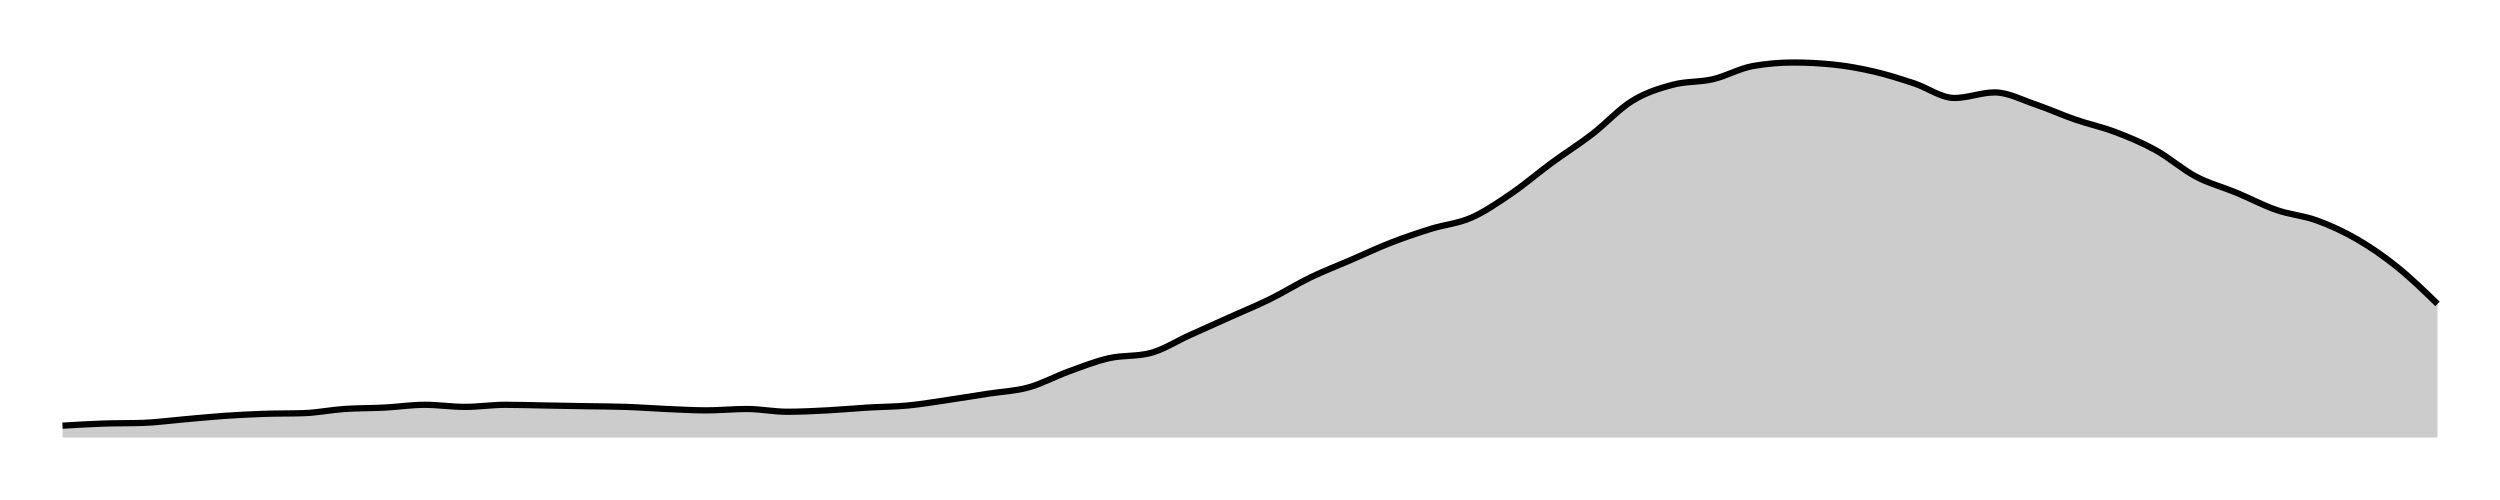
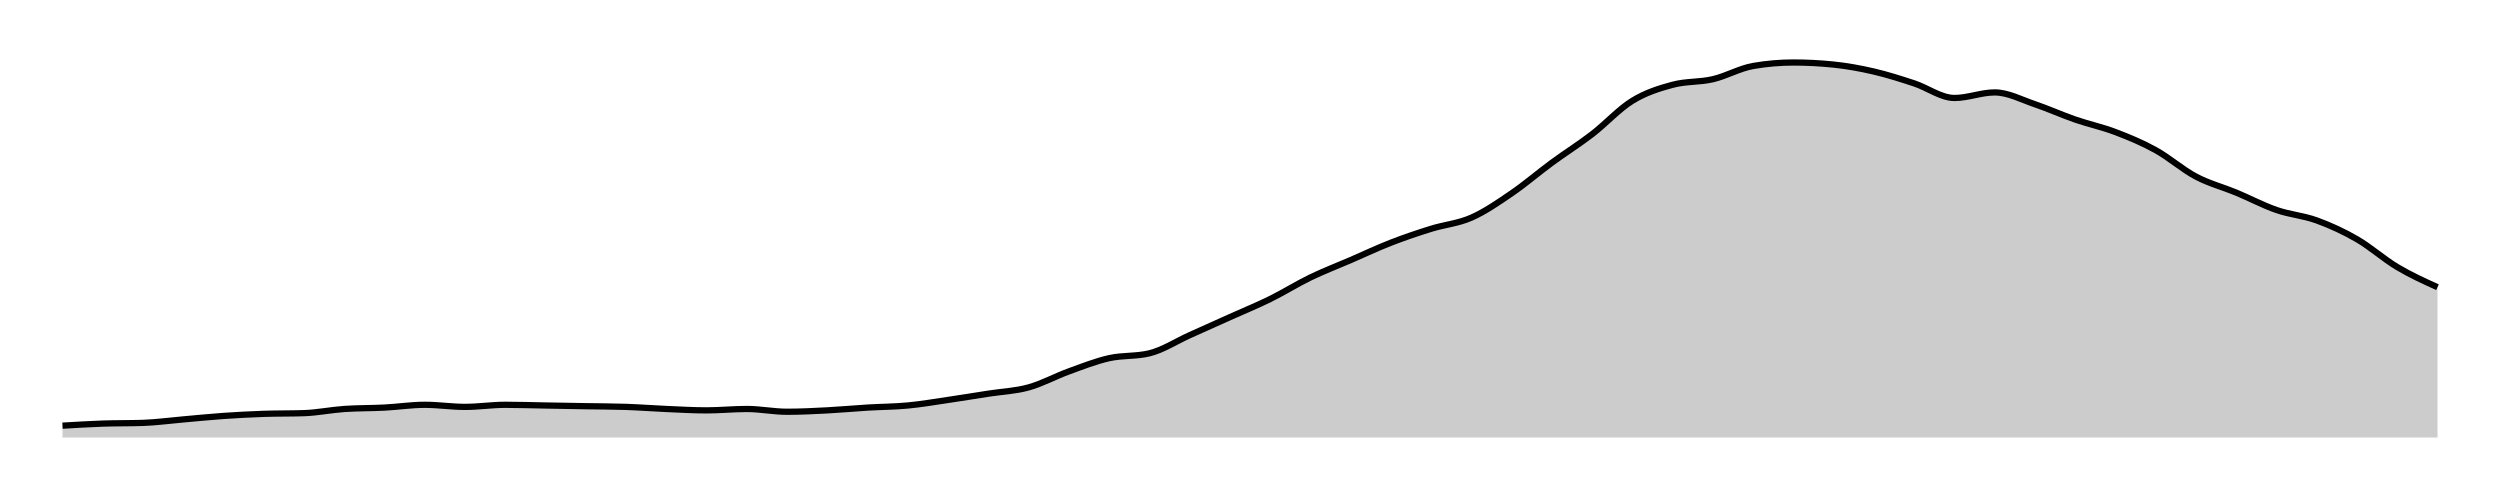
<svg xmlns="http://www.w3.org/2000/svg" width="400" height="80">
  <g transform="translate(10,10)">
-     <path class="area" fill="rgba(0, 0, 0, 0.2)" d="M0,58.108C2.147,57.978,4.294,57.848,6.441,57.774C8.588,57.699,10.734,57.737,12.881,57.662C15.028,57.588,17.175,57.291,19.322,57.106C21.469,56.92,23.616,56.698,25.763,56.549C27.91,56.401,30.056,56.289,32.203,56.215C34.35,56.141,36.497,56.178,38.644,56.104C40.791,56.03,42.938,55.584,45.085,55.436C47.232,55.288,49.379,55.325,51.525,55.213C53.672,55.102,55.819,54.768,57.966,54.768C60.113,54.768,62.26,55.102,64.407,55.102C66.554,55.102,68.701,54.768,70.847,54.768C72.994,54.768,75.141,54.842,77.288,54.879C79.435,54.917,81.582,54.954,83.729,54.991C85.876,55.028,88.023,55.028,90.169,55.102C92.316,55.176,94.463,55.343,96.61,55.436C98.757,55.529,100.904,55.659,103.051,55.659C105.198,55.659,107.345,55.436,109.492,55.436C111.638,55.436,113.785,55.881,115.932,55.881C118.079,55.881,120.226,55.77,122.373,55.659C124.52,55.547,126.667,55.343,128.814,55.213C130.96,55.083,133.107,55.083,135.254,54.879C137.401,54.675,139.548,54.304,141.695,53.989C143.842,53.673,145.989,53.321,148.136,52.987C150.282,52.653,152.429,52.579,154.576,51.985C156.723,51.391,158.87,50.204,161.017,49.425C163.164,48.646,165.311,47.792,167.458,47.31C169.605,46.827,171.751,47.05,173.898,46.531C176.045,46.011,178.192,44.601,180.339,43.636C182.486,42.672,184.633,41.707,186.78,40.742C188.927,39.777,191.073,38.905,193.22,37.848C195.367,36.79,197.514,35.436,199.661,34.397C201.808,33.358,203.955,32.542,206.102,31.614C208.249,30.686,210.395,29.666,212.542,28.831C214.689,27.996,216.836,27.273,218.983,26.605C221.13,25.937,223.277,25.77,225.424,24.824C227.571,23.878,229.718,22.393,231.864,20.928C234.011,19.462,236.158,17.607,238.305,16.03C240.452,14.453,242.599,13.117,244.746,11.466C246.893,9.814,249.04,7.44,251.186,6.122C253.333,4.805,255.48,4.137,257.627,3.562C259.774,2.987,261.921,3.173,264.068,2.672C266.215,2.171,268.362,0.928,270.508,0.557C272.655,0.186,274.802,0,276.949,0C279.096,0,281.243,0.111,283.39,0.334C285.537,0.557,287.684,0.946,289.831,1.447C291.977,1.948,294.124,2.635,296.271,3.34C298.418,4.045,300.565,5.677,302.712,5.677C304.859,5.677,307.006,4.787,309.153,4.787C311.299,4.787,313.446,5.955,315.593,6.679C317.74,7.403,319.887,8.386,322.034,9.128C324.181,9.87,326.328,10.315,328.475,11.132C330.621,11.948,332.768,12.839,334.915,14.026C337.062,15.213,339.209,17.124,341.356,18.256C343.503,19.388,345.65,19.926,347.797,20.816C349.944,21.707,352.09,22.857,354.237,23.599C356.384,24.341,358.531,24.49,360.678,25.269C362.825,26.048,364.972,27.032,367.119,28.275C369.266,29.518,371.412,31.002,373.559,32.727C375.706,34.453,377.853,36.54,380,38.627L380,60C377.853,60,375.706,60,373.559,60C371.412,60,369.266,60,367.119,60C364.972,60,362.825,60,360.678,60C358.531,60,356.384,60,354.237,60C352.09,60,349.944,60,347.797,60C345.65,60,343.503,60,341.356,60C339.209,60,337.062,60,334.915,60C332.768,60,330.621,60,328.475,60C326.328,60,324.181,60,322.034,60C319.887,60,317.74,60,315.593,60C313.446,60,311.299,60,309.153,60C307.006,60,304.859,60,302.712,60C300.565,60,298.418,60,296.271,60C294.124,60,291.977,60,289.831,60C287.684,60,285.537,60,283.39,60C281.243,60,279.096,60,276.949,60C274.802,60,272.655,60,270.508,60C268.362,60,266.215,60,264.068,60C261.921,60,259.774,60,257.627,60C255.48,60,253.333,60,251.186,60C249.04,60,246.893,60,244.746,60C242.599,60,240.452,60,238.305,60C236.158,60,234.011,60,231.864,60C229.718,60,227.571,60,225.424,60C223.277,60,221.13,60,218.983,60C216.836,60,214.689,60,212.542,60C210.395,60,208.249,60,206.102,60C203.955,60,201.808,60,199.661,60C197.514,60,195.367,60,193.22,60C191.073,60,188.927,60,186.78,60C184.633,60,182.486,60,180.339,60C178.192,60,176.045,60,173.898,60C171.751,60,169.605,60,167.458,60C165.311,60,163.164,60,161.017,60C158.87,60,156.723,60,154.576,60C152.429,60,150.282,60,148.136,60C145.989,60,143.842,60,141.695,60C139.548,60,137.401,60,135.254,60C133.107,60,130.96,60,128.814,60C126.667,60,124.52,60,122.373,60C120.226,60,118.079,60,115.932,60C113.785,60,111.638,60,109.492,60C107.345,60,105.198,60,103.051,60C100.904,60,98.757,60,96.61,60C94.463,60,92.316,60,90.169,60C88.023,60,85.876,60,83.729,60C81.582,60,79.435,60,77.288,60C75.141,60,72.994,60,70.847,60C68.701,60,66.554,60,64.407,60C62.26,60,60.113,60,57.966,60C55.819,60,53.672,60,51.525,60C49.379,60,47.232,60,45.085,60C42.938,60,40.791,60,38.644,60C36.497,60,34.35,60,32.203,60C30.056,60,27.91,60,25.763,60C23.616,60,21.469,60,19.322,60C17.175,60,15.028,60,12.881,60C10.734,60,8.588,60,6.441,60C4.294,60,2.147,60,0,60Z" />
-     <path class="line" stroke="black" fill="none" d="M0,58.108C2.147,57.978,4.294,57.848,6.441,57.774C8.588,57.699,10.734,57.737,12.881,57.662C15.028,57.588,17.175,57.291,19.322,57.106C21.469,56.92,23.616,56.698,25.763,56.549C27.91,56.401,30.056,56.289,32.203,56.215C34.35,56.141,36.497,56.178,38.644,56.104C40.791,56.03,42.938,55.584,45.085,55.436C47.232,55.288,49.379,55.325,51.525,55.213C53.672,55.102,55.819,54.768,57.966,54.768C60.113,54.768,62.26,55.102,64.407,55.102C66.554,55.102,68.701,54.768,70.847,54.768C72.994,54.768,75.141,54.842,77.288,54.879C79.435,54.917,81.582,54.954,83.729,54.991C85.876,55.028,88.023,55.028,90.169,55.102C92.316,55.176,94.463,55.343,96.61,55.436C98.757,55.529,100.904,55.659,103.051,55.659C105.198,55.659,107.345,55.436,109.492,55.436C111.638,55.436,113.785,55.881,115.932,55.881C118.079,55.881,120.226,55.77,122.373,55.659C124.52,55.547,126.667,55.343,128.814,55.213C130.96,55.083,133.107,55.083,135.254,54.879C137.401,54.675,139.548,54.304,141.695,53.989C143.842,53.673,145.989,53.321,148.136,52.987C150.282,52.653,152.429,52.579,154.576,51.985C156.723,51.391,158.87,50.204,161.017,49.425C163.164,48.646,165.311,47.792,167.458,47.31C169.605,46.827,171.751,47.05,173.898,46.531C176.045,46.011,178.192,44.601,180.339,43.636C182.486,42.672,184.633,41.707,186.78,40.742C188.927,39.777,191.073,38.905,193.22,37.848C195.367,36.79,197.514,35.436,199.661,34.397C201.808,33.358,203.955,32.542,206.102,31.614C208.249,30.686,210.395,29.666,212.542,28.831C214.689,27.996,216.836,27.273,218.983,26.605C221.13,25.937,223.277,25.77,225.424,24.824C227.571,23.878,229.718,22.393,231.864,20.928C234.011,19.462,236.158,17.607,238.305,16.03C240.452,14.453,242.599,13.117,244.746,11.466C246.893,9.814,249.04,7.44,251.186,6.122C253.333,4.805,255.48,4.137,257.627,3.562C259.774,2.987,261.921,3.173,264.068,2.672C266.215,2.171,268.362,0.928,270.508,0.557C272.655,0.186,274.802,0,276.949,0C279.096,0,281.243,0.111,283.39,0.334C285.537,0.557,287.684,0.946,289.831,1.447C291.977,1.948,294.124,2.635,296.271,3.34C298.418,4.045,300.565,5.677,302.712,5.677C304.859,5.677,307.006,4.787,309.153,4.787C311.299,4.787,313.446,5.955,315.593,6.679C317.74,7.403,319.887,8.386,322.034,9.128C324.181,9.87,326.328,10.315,328.475,11.132C330.621,11.948,332.768,12.839,334.915,14.026C337.062,15.213,339.209,17.124,341.356,18.256C343.503,19.388,345.65,19.926,347.797,20.816C349.944,21.707,352.09,22.857,354.237,23.599C356.384,24.341,358.531,24.49,360.678,25.269C362.825,26.048,364.972,27.032,367.119,28.275C369.266,29.518,371.412,31.002,373.559,32.727C375.706,34.453,377.853,36.54,380,38.627" />
+     <path class="area" fill="rgba(0, 0, 0, 0.2)" d="M0,58.108C2.147,57.978,4.294,57.848,6.441,57.774C8.588,57.699,10.734,57.737,12.881,57.662C15.028,57.588,17.175,57.291,19.322,57.106C21.469,56.92,23.616,56.698,25.763,56.549C27.91,56.401,30.056,56.289,32.203,56.215C34.35,56.141,36.497,56.178,38.644,56.104C40.791,56.03,42.938,55.584,45.085,55.436C47.232,55.288,49.379,55.325,51.525,55.213C53.672,55.102,55.819,54.768,57.966,54.768C60.113,54.768,62.26,55.102,64.407,55.102C66.554,55.102,68.701,54.768,70.847,54.768C72.994,54.768,75.141,54.842,77.288,54.879C79.435,54.917,81.582,54.954,83.729,54.991C85.876,55.028,88.023,55.028,90.169,55.102C92.316,55.176,94.463,55.343,96.61,55.436C98.757,55.529,100.904,55.659,103.051,55.659C105.198,55.659,107.345,55.436,109.492,55.436C111.638,55.436,113.785,55.881,115.932,55.881C118.079,55.881,120.226,55.77,122.373,55.659C124.52,55.547,126.667,55.343,128.814,55.213C130.96,55.083,133.107,55.083,135.254,54.879C137.401,54.675,139.548,54.304,141.695,53.989C143.842,53.673,145.989,53.321,148.136,52.987C150.282,52.653,152.429,52.579,154.576,51.985C156.723,51.391,158.87,50.204,161.017,49.425C163.164,48.646,165.311,47.792,167.458,47.31C169.605,46.827,171.751,47.05,173.898,46.531C176.045,46.011,178.192,44.601,180.339,43.636C182.486,42.672,184.633,41.707,186.78,40.742C188.927,39.777,191.073,38.905,193.22,37.848C195.367,36.79,197.514,35.436,199.661,34.397C201.808,33.358,203.955,32.542,206.102,31.614C208.249,30.686,210.395,29.666,212.542,28.831C214.689,27.996,216.836,27.273,218.983,26.605C221.13,25.937,223.277,25.77,225.424,24.824C227.571,23.878,229.718,22.393,231.864,20.928C234.011,19.462,236.158,17.607,238.305,16.03C240.452,14.453,242.599,13.117,244.746,11.466C246.893,9.814,249.04,7.44,251.186,6.122C253.333,4.805,255.48,4.137,257.627,3.562C259.774,2.987,261.921,3.173,264.068,2.672C266.215,2.171,268.362,0.928,270.508,0.557C272.655,0.186,274.802,0,276.949,0C279.096,0,281.243,0.111,283.39,0.334C285.537,0.557,287.684,0.946,289.831,1.447C291.977,1.948,294.124,2.635,296.271,3.34C298.418,4.045,300.565,5.677,302.712,5.677C304.859,5.677,307.006,4.787,309.153,4.787C311.299,4.787,313.446,5.955,315.593,6.679C317.74,7.403,319.887,8.386,322.034,9.128C324.181,9.87,326.328,10.315,328.475,11.132C330.621,11.948,332.768,12.839,334.915,14.026C337.062,15.213,339.209,17.124,341.356,18.256C343.503,19.388,345.65,19.926,347.797,20.816C349.944,21.707,352.09,22.857,354.237,23.599C356.384,24.341,358.531,24.49,360.678,25.269C362.825,26.048,364.972,27.032,367.119,28.275C369.266,29.518,371.412,31.447,373.559,32.727C375.706,34.007,377.853,34.981,380,35.955L380,60C377.853,60,375.706,60,373.559,60C371.412,60,369.266,60,367.119,60C364.972,60,362.825,60,360.678,60C358.531,60,356.384,60,354.237,60C352.09,60,349.944,60,347.797,60C345.65,60,343.503,60,341.356,60C339.209,60,337.062,60,334.915,60C332.768,60,330.621,60,328.475,60C326.328,60,324.181,60,322.034,60C319.887,60,317.74,60,315.593,60C313.446,60,311.299,60,309.153,60C307.006,60,304.859,60,302.712,60C300.565,60,298.418,60,296.271,60C294.124,60,291.977,60,289.831,60C287.684,60,285.537,60,283.39,60C281.243,60,279.096,60,276.949,60C274.802,60,272.655,60,270.508,60C268.362,60,266.215,60,264.068,60C261.921,60,259.774,60,257.627,60C255.48,60,253.333,60,251.186,60C249.04,60,246.893,60,244.746,60C242.599,60,240.452,60,238.305,60C236.158,60,234.011,60,231.864,60C229.718,60,227.571,60,225.424,60C223.277,60,221.13,60,218.983,60C216.836,60,214.689,60,212.542,60C210.395,60,208.249,60,206.102,60C203.955,60,201.808,60,199.661,60C197.514,60,195.367,60,193.22,60C191.073,60,188.927,60,186.78,60C184.633,60,182.486,60,180.339,60C178.192,60,176.045,60,173.898,60C171.751,60,169.605,60,167.458,60C165.311,60,163.164,60,161.017,60C158.87,60,156.723,60,154.576,60C152.429,60,150.282,60,148.136,60C145.989,60,143.842,60,141.695,60C139.548,60,137.401,60,135.254,60C133.107,60,130.96,60,128.814,60C126.667,60,124.52,60,122.373,60C120.226,60,118.079,60,115.932,60C113.785,60,111.638,60,109.492,60C107.345,60,105.198,60,103.051,60C100.904,60,98.757,60,96.61,60C94.463,60,92.316,60,90.169,60C88.023,60,85.876,60,83.729,60C81.582,60,79.435,60,77.288,60C75.141,60,72.994,60,70.847,60C68.701,60,66.554,60,64.407,60C62.26,60,60.113,60,57.966,60C55.819,60,53.672,60,51.525,60C49.379,60,47.232,60,45.085,60C42.938,60,40.791,60,38.644,60C36.497,60,34.35,60,32.203,60C30.056,60,27.91,60,25.763,60C23.616,60,21.469,60,19.322,60C17.175,60,15.028,60,12.881,60C10.734,60,8.588,60,6.441,60C4.294,60,2.147,60,0,60Z" />
+     <path class="line" stroke="black" fill="none" d="M0,58.108C2.147,57.978,4.294,57.848,6.441,57.774C8.588,57.699,10.734,57.737,12.881,57.662C15.028,57.588,17.175,57.291,19.322,57.106C21.469,56.92,23.616,56.698,25.763,56.549C27.91,56.401,30.056,56.289,32.203,56.215C34.35,56.141,36.497,56.178,38.644,56.104C40.791,56.03,42.938,55.584,45.085,55.436C47.232,55.288,49.379,55.325,51.525,55.213C53.672,55.102,55.819,54.768,57.966,54.768C60.113,54.768,62.26,55.102,64.407,55.102C66.554,55.102,68.701,54.768,70.847,54.768C72.994,54.768,75.141,54.842,77.288,54.879C79.435,54.917,81.582,54.954,83.729,54.991C85.876,55.028,88.023,55.028,90.169,55.102C92.316,55.176,94.463,55.343,96.61,55.436C98.757,55.529,100.904,55.659,103.051,55.659C105.198,55.659,107.345,55.436,109.492,55.436C111.638,55.436,113.785,55.881,115.932,55.881C118.079,55.881,120.226,55.77,122.373,55.659C124.52,55.547,126.667,55.343,128.814,55.213C130.96,55.083,133.107,55.083,135.254,54.879C137.401,54.675,139.548,54.304,141.695,53.989C143.842,53.673,145.989,53.321,148.136,52.987C150.282,52.653,152.429,52.579,154.576,51.985C156.723,51.391,158.87,50.204,161.017,49.425C163.164,48.646,165.311,47.792,167.458,47.31C169.605,46.827,171.751,47.05,173.898,46.531C176.045,46.011,178.192,44.601,180.339,43.636C182.486,42.672,184.633,41.707,186.78,40.742C188.927,39.777,191.073,38.905,193.22,37.848C195.367,36.79,197.514,35.436,199.661,34.397C201.808,33.358,203.955,32.542,206.102,31.614C208.249,30.686,210.395,29.666,212.542,28.831C214.689,27.996,216.836,27.273,218.983,26.605C221.13,25.937,223.277,25.77,225.424,24.824C227.571,23.878,229.718,22.393,231.864,20.928C234.011,19.462,236.158,17.607,238.305,16.03C240.452,14.453,242.599,13.117,244.746,11.466C246.893,9.814,249.04,7.44,251.186,6.122C253.333,4.805,255.48,4.137,257.627,3.562C259.774,2.987,261.921,3.173,264.068,2.672C266.215,2.171,268.362,0.928,270.508,0.557C272.655,0.186,274.802,0,276.949,0C279.096,0,281.243,0.111,283.39,0.334C285.537,0.557,287.684,0.946,289.831,1.447C291.977,1.948,294.124,2.635,296.271,3.34C298.418,4.045,300.565,5.677,302.712,5.677C304.859,5.677,307.006,4.787,309.153,4.787C311.299,4.787,313.446,5.955,315.593,6.679C317.74,7.403,319.887,8.386,322.034,9.128C324.181,9.87,326.328,10.315,328.475,11.132C330.621,11.948,332.768,12.839,334.915,14.026C337.062,15.213,339.209,17.124,341.356,18.256C343.503,19.388,345.65,19.926,347.797,20.816C349.944,21.707,352.09,22.857,354.237,23.599C356.384,24.341,358.531,24.49,360.678,25.269C362.825,26.048,364.972,27.032,367.119,28.275C369.266,29.518,371.412,31.447,373.559,32.727C375.706,34.007,377.853,34.981,380,35.955" />
  </g>
</svg>
